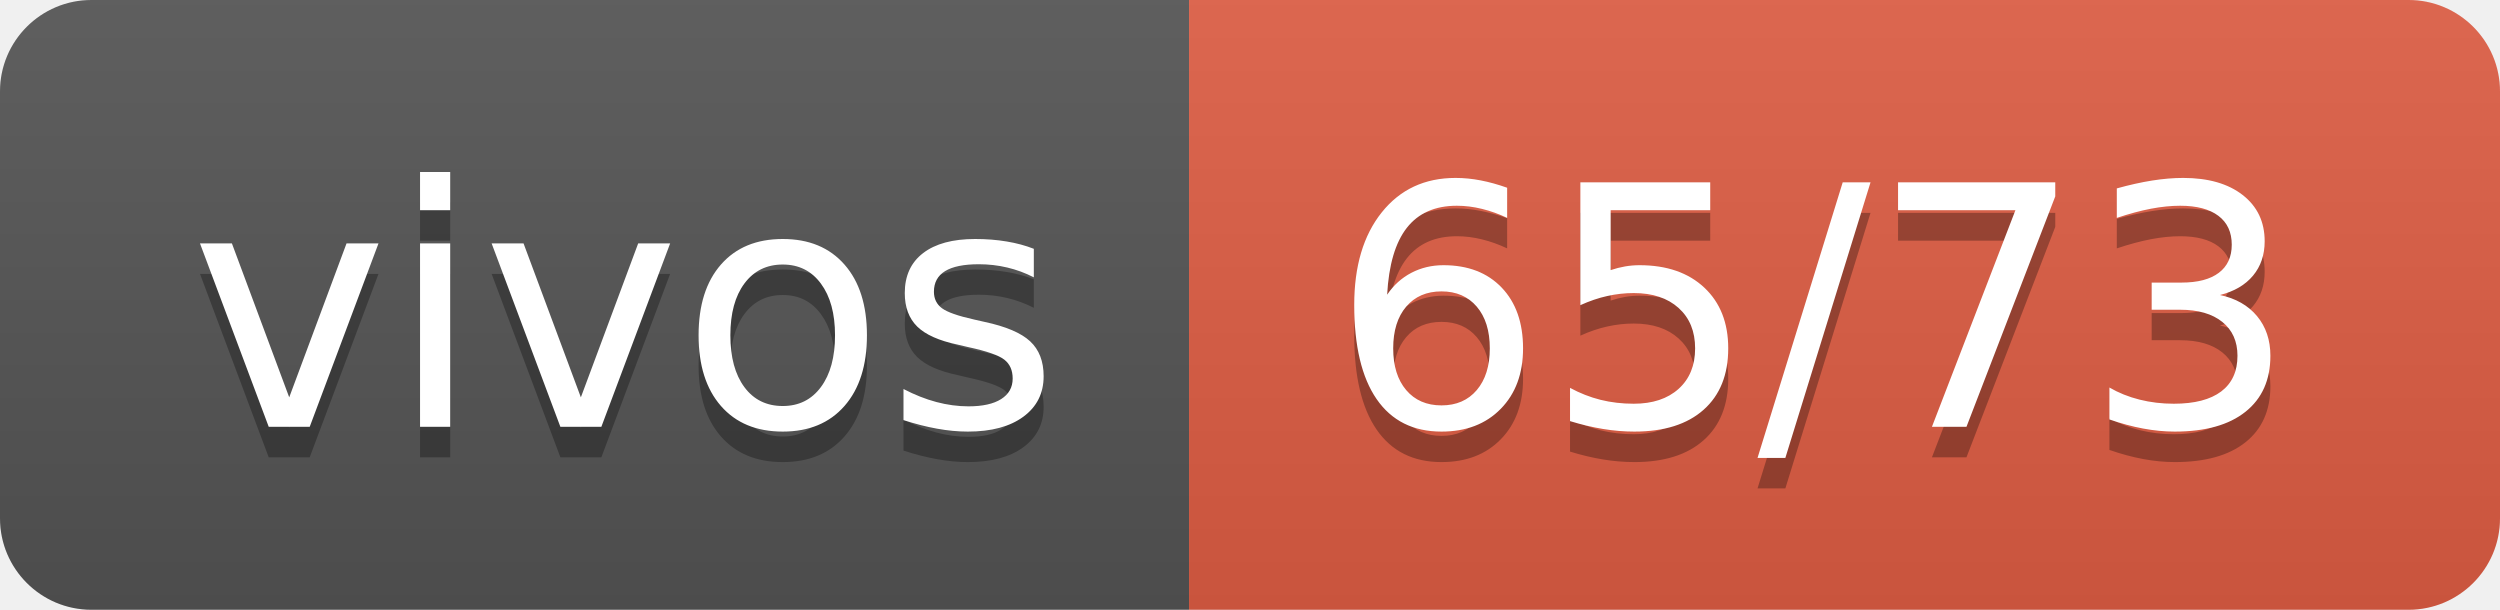
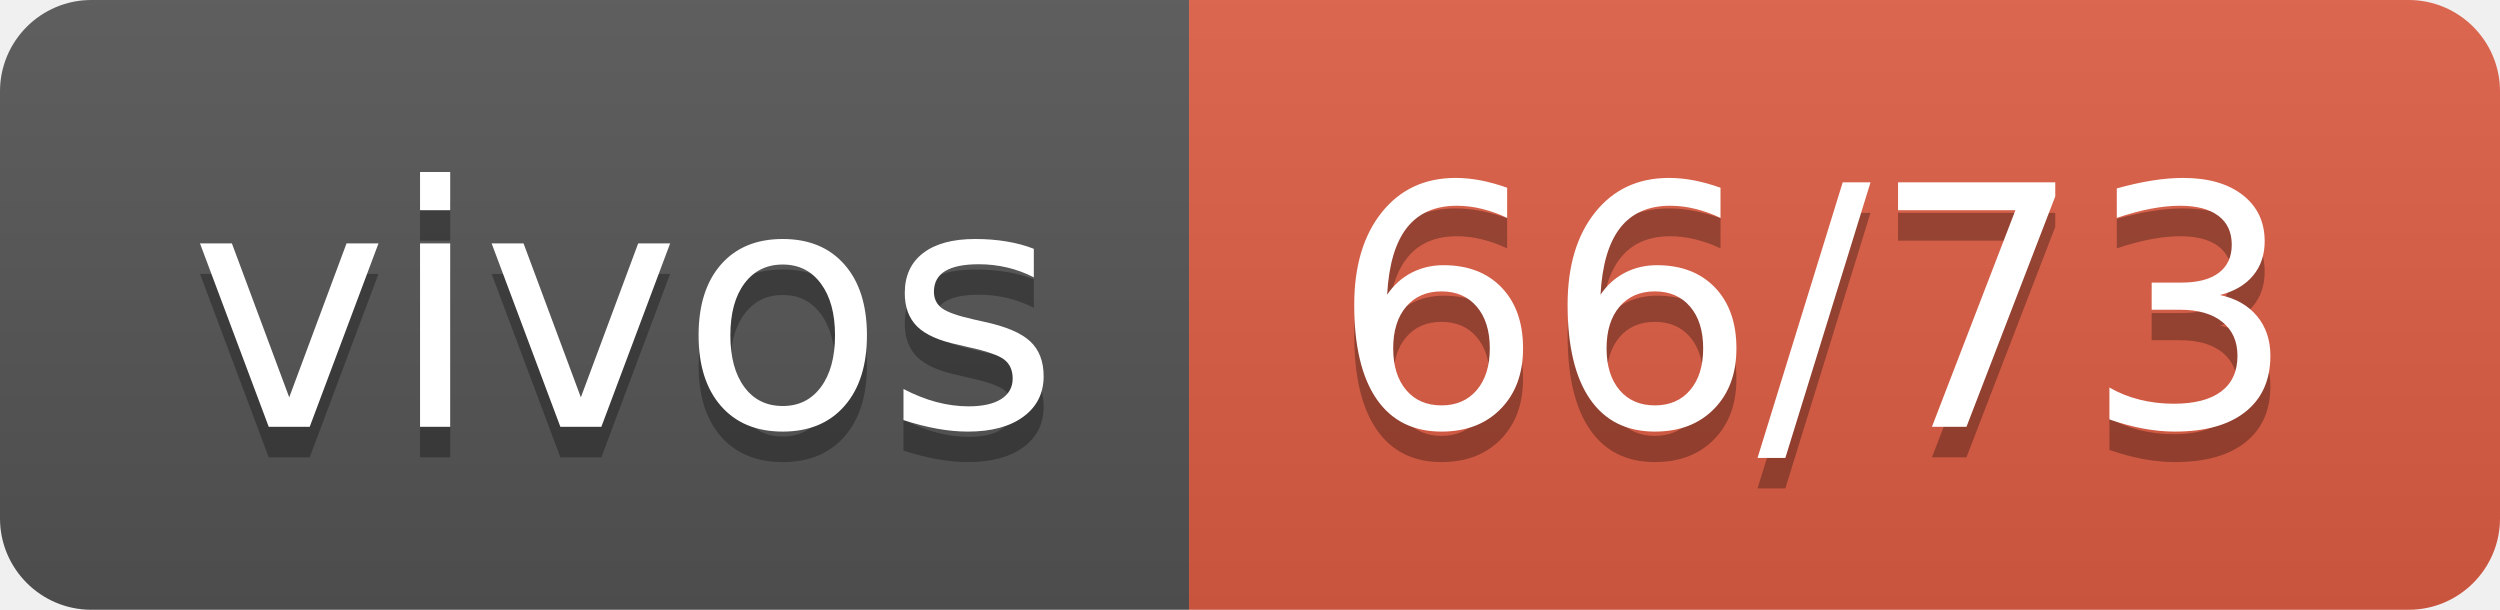
- <svg xmlns="http://www.w3.org/2000/svg" width="82" height="20" role="img" aria-label="vivos: 65/73">
+ <svg xmlns="http://www.w3.org/2000/svg" width="82" height="20" role="img" aria-label="vivos: 66/73">
  <linearGradient id="s" x2="0" y2="100%">
    <stop offset="0" stop-color="#bbb" stop-opacity=".1" />
    <stop offset="1" stop-opacity=".1" />
  </linearGradient>
  <clipPath id="r">
    <rect width="82" height="20" rx="3" fill="#fff" />
  </clipPath>
  <g clip-path="url(#r)">
    <rect width="39" height="20" fill="#555" />
    <rect x="39" width="43" height="20" fill="#e05d44" />
    <rect width="82" height="20" fill="url(#s)" />
  </g>
  <g fill="#fff" text-anchor="middle" font-family="Verdana,Geneva,DejaVu Sans,sans-serif" text-rendering="geometricPrecision" font-size="110">
    <text aria-hidden="true" x="205" y="150" fill="#010101" fill-opacity=".3" transform="scale(.1)" textLength="290">vivos</text>
    <text x="205" y="140" transform="scale(.1)" fill="#fff" textLength="290">vivos</text>
-     <text aria-hidden="true" x="595" y="150" fill="#010101" fill-opacity=".3" transform="scale(.1)" textLength="330">65/73</text>
-     <text x="595" y="140" transform="scale(.1)" fill="#fff" textLength="330">65/73</text>
+     <text aria-hidden="true" x="595" y="150" fill="#010101" fill-opacity=".3" transform="scale(.1)" textLength="330">66/73</text>
+     <text x="595" y="140" transform="scale(.1)" fill="#fff" textLength="330">66/73</text>
  </g>
</svg>
